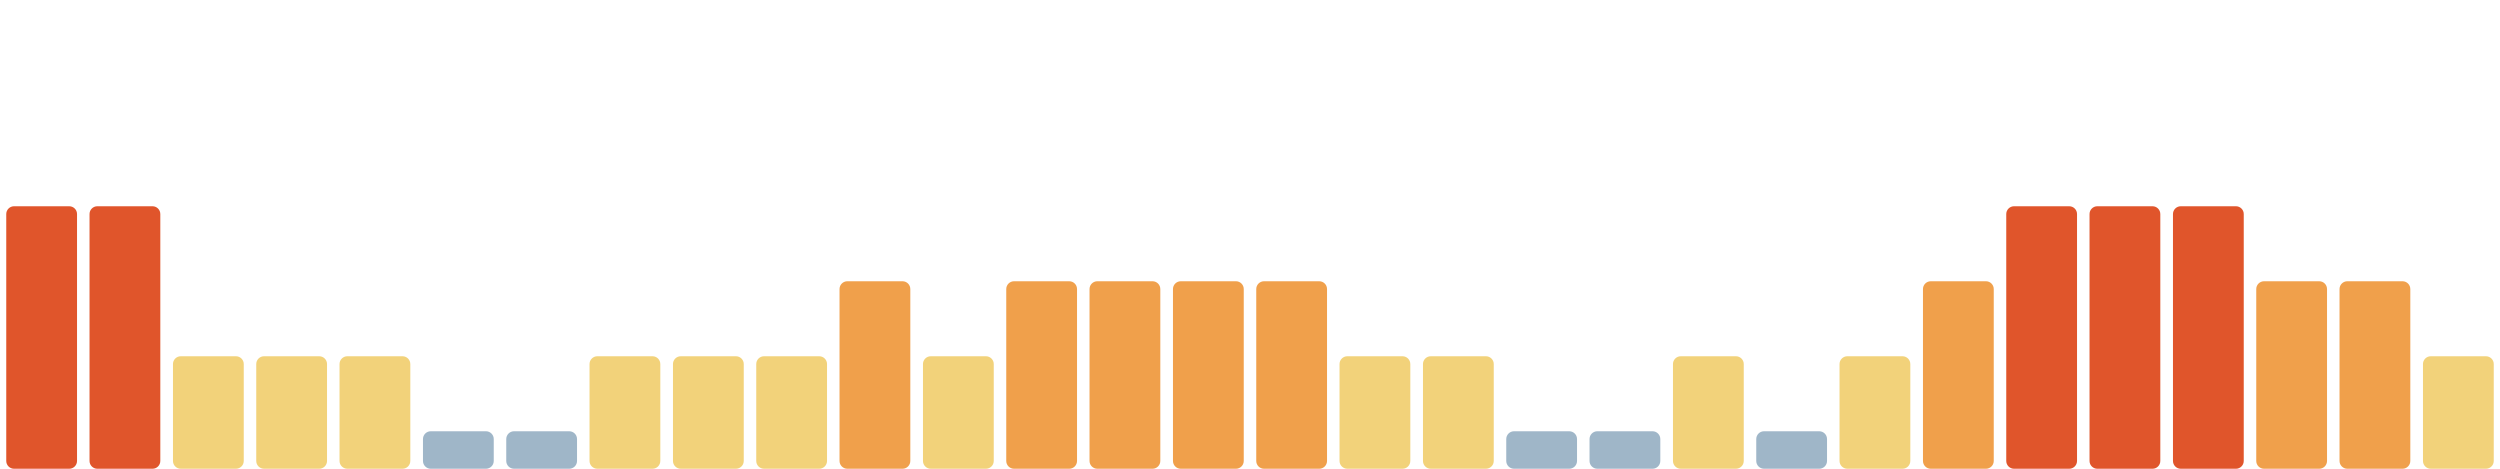
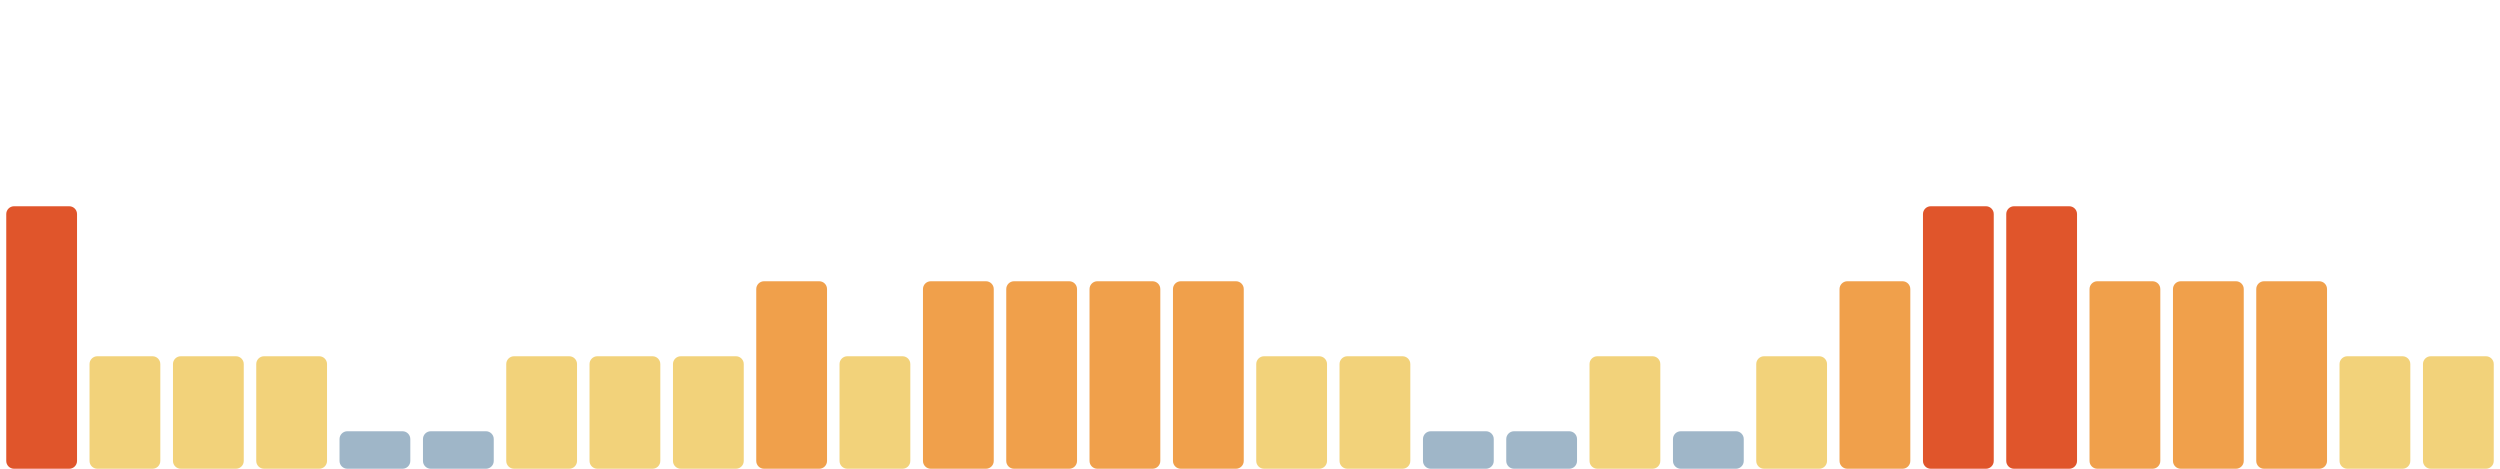
<svg xmlns="http://www.w3.org/2000/svg" viewBox="0 0 1600 300" width="1600" height="300" preserveAspectRatio="none" role="img" aria-label="Índice de huella climática de los últimos 30 días">
  <rect x="4.0" y="132" width="45.3" height="168" rx="5" fill="#e0552b" />
-   <rect x="57.3" y="132" width="45.3" height="168" rx="5" fill="#e0552b" />
+   <rect x="57.3" y="228" width="45.3" height="72" rx="5" fill="#f2d27a" />
  <rect x="110.7" y="228" width="45.3" height="72" rx="5" fill="#f2d27a" />
  <rect x="164.0" y="228" width="45.3" height="72" rx="5" fill="#f2d27a" />
-   <rect x="217.3" y="228" width="45.3" height="72" rx="5" fill="#f2d27a" />
+   <rect x="217.3" y="276" width="45.3" height="24" rx="5" fill="#9fb6c8" />
  <rect x="270.7" y="276" width="45.3" height="24" rx="5" fill="#9fb6c8" />
-   <rect x="324.0" y="276" width="45.3" height="24" rx="5" fill="#9fb6c8" />
+   <rect x="324.0" y="228" width="45.3" height="72" rx="5" fill="#f2d27a" />
  <rect x="377.3" y="228" width="45.3" height="72" rx="5" fill="#f2d27a" />
  <rect x="430.7" y="228" width="45.3" height="72" rx="5" fill="#f2d27a" />
-   <rect x="484.0" y="228" width="45.3" height="72" rx="5" fill="#f2d27a" />
-   <rect x="537.3" y="180" width="45.3" height="120" rx="5" fill="#f0a04b" />
-   <rect x="590.7" y="228" width="45.3" height="72" rx="5" fill="#f2d27a" />
+   <rect x="484.0" y="180" width="45.3" height="120" rx="5" fill="#f0a04b" />
+   <rect x="537.3" y="228" width="45.3" height="72" rx="5" fill="#f2d27a" />
+   <rect x="590.7" y="180" width="45.3" height="120" rx="5" fill="#f0a04b" />
  <rect x="644.0" y="180" width="45.3" height="120" rx="5" fill="#f0a04b" />
  <rect x="697.3" y="180" width="45.3" height="120" rx="5" fill="#f0a04b" />
  <rect x="750.7" y="180" width="45.3" height="120" rx="5" fill="#f0a04b" />
-   <rect x="804.0" y="180" width="45.3" height="120" rx="5" fill="#f0a04b" />
+   <rect x="804.0" y="228" width="45.3" height="72" rx="5" fill="#f2d27a" />
  <rect x="857.3" y="228" width="45.3" height="72" rx="5" fill="#f2d27a" />
-   <rect x="910.7" y="228" width="45.3" height="72" rx="5" fill="#f2d27a" />
+   <rect x="910.7" y="276" width="45.3" height="24" rx="5" fill="#9fb6c8" />
  <rect x="964.0" y="276" width="45.3" height="24" rx="5" fill="#9fb6c8" />
-   <rect x="1017.3" y="276" width="45.3" height="24" rx="5" fill="#9fb6c8" />
-   <rect x="1070.7" y="228" width="45.3" height="72" rx="5" fill="#f2d27a" />
-   <rect x="1124.0" y="276" width="45.3" height="24" rx="5" fill="#9fb6c8" />
-   <rect x="1177.3" y="228" width="45.3" height="72" rx="5" fill="#f2d27a" />
-   <rect x="1230.7" y="180" width="45.3" height="120" rx="5" fill="#f0a04b" />
+   <rect x="1017.3" y="228" width="45.3" height="72" rx="5" fill="#f2d27a" />
+   <rect x="1070.7" y="276" width="45.3" height="24" rx="5" fill="#9fb6c8" />
+   <rect x="1124.0" y="228" width="45.3" height="72" rx="5" fill="#f2d27a" />
+   <rect x="1177.3" y="180" width="45.3" height="120" rx="5" fill="#f0a04b" />
+   <rect x="1230.7" y="132" width="45.3" height="168" rx="5" fill="#e0552b" />
  <rect x="1284.0" y="132" width="45.3" height="168" rx="5" fill="#e0552b" />
-   <rect x="1337.3" y="132" width="45.3" height="168" rx="5" fill="#e0552b" />
-   <rect x="1390.7" y="132" width="45.3" height="168" rx="5" fill="#e0552b" />
+   <rect x="1337.3" y="180" width="45.3" height="120" rx="5" fill="#f0a04b" />
+   <rect x="1390.7" y="180" width="45.3" height="120" rx="5" fill="#f0a04b" />
  <rect x="1444.0" y="180" width="45.3" height="120" rx="5" fill="#f0a04b" />
-   <rect x="1497.3" y="180" width="45.3" height="120" rx="5" fill="#f0a04b" />
+   <rect x="1497.3" y="228" width="45.3" height="72" rx="5" fill="#f2d27a" />
  <rect x="1550.7" y="228" width="45.3" height="72" rx="5" fill="#f2d27a" />
</svg>
